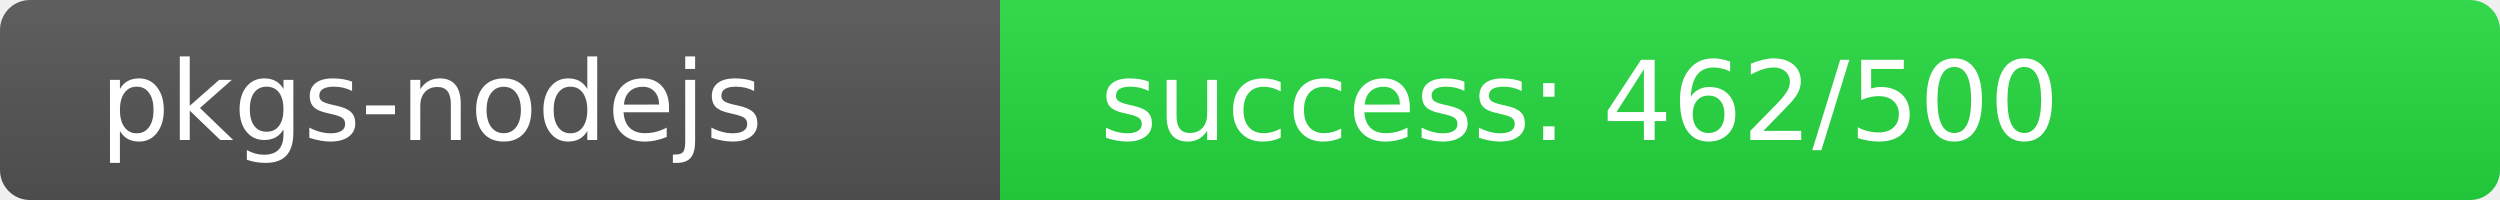
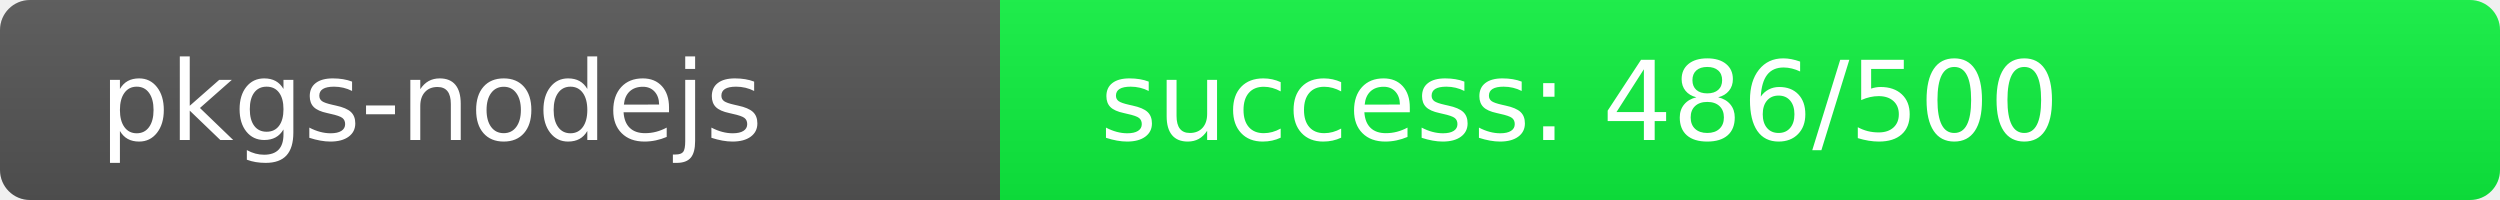
<svg xmlns="http://www.w3.org/2000/svg" width="250" height="20" role="img">
  <linearGradient id="s" x2="0" y2="100%">
    <stop offset="0" stop-color="#bbb" stop-opacity=".1" />
    <stop offset="1" stop-opacity=".1" />
  </linearGradient>
  <clipPath id="r">
    <rect width="250" height="20" rx="3" fill="#fff" />
  </clipPath>
  <g clip-path="url(#r)">
    <rect width="100" height="20" fill="#555" />
-     <rect x="100" width="150" height="20" fill="rgb(38,218,64)" />
+     <rect x="100" width="150" height="20" fill="rgb(14,242,64)" />
    <rect width="250" height="20" fill="url(#s)" />
  </g>
  <g fill="#fff" text-anchor="start" font-family="Verdana,Geneva,DejaVu Sans,sans-serif" text-rendering="geometricPrecision" font-size="110">
    <text x="100" y="140" transform="scale(.1)" fill="#fff">pkgs-nodejs</text>
-     <text x="1100" y="140" transform="scale(.1)" fill="#fff">success: 462/500</text>
+     <text x="1100" y="140" transform="scale(.1)" fill="#fff">success: 486/500</text>
  </g>
</svg>
